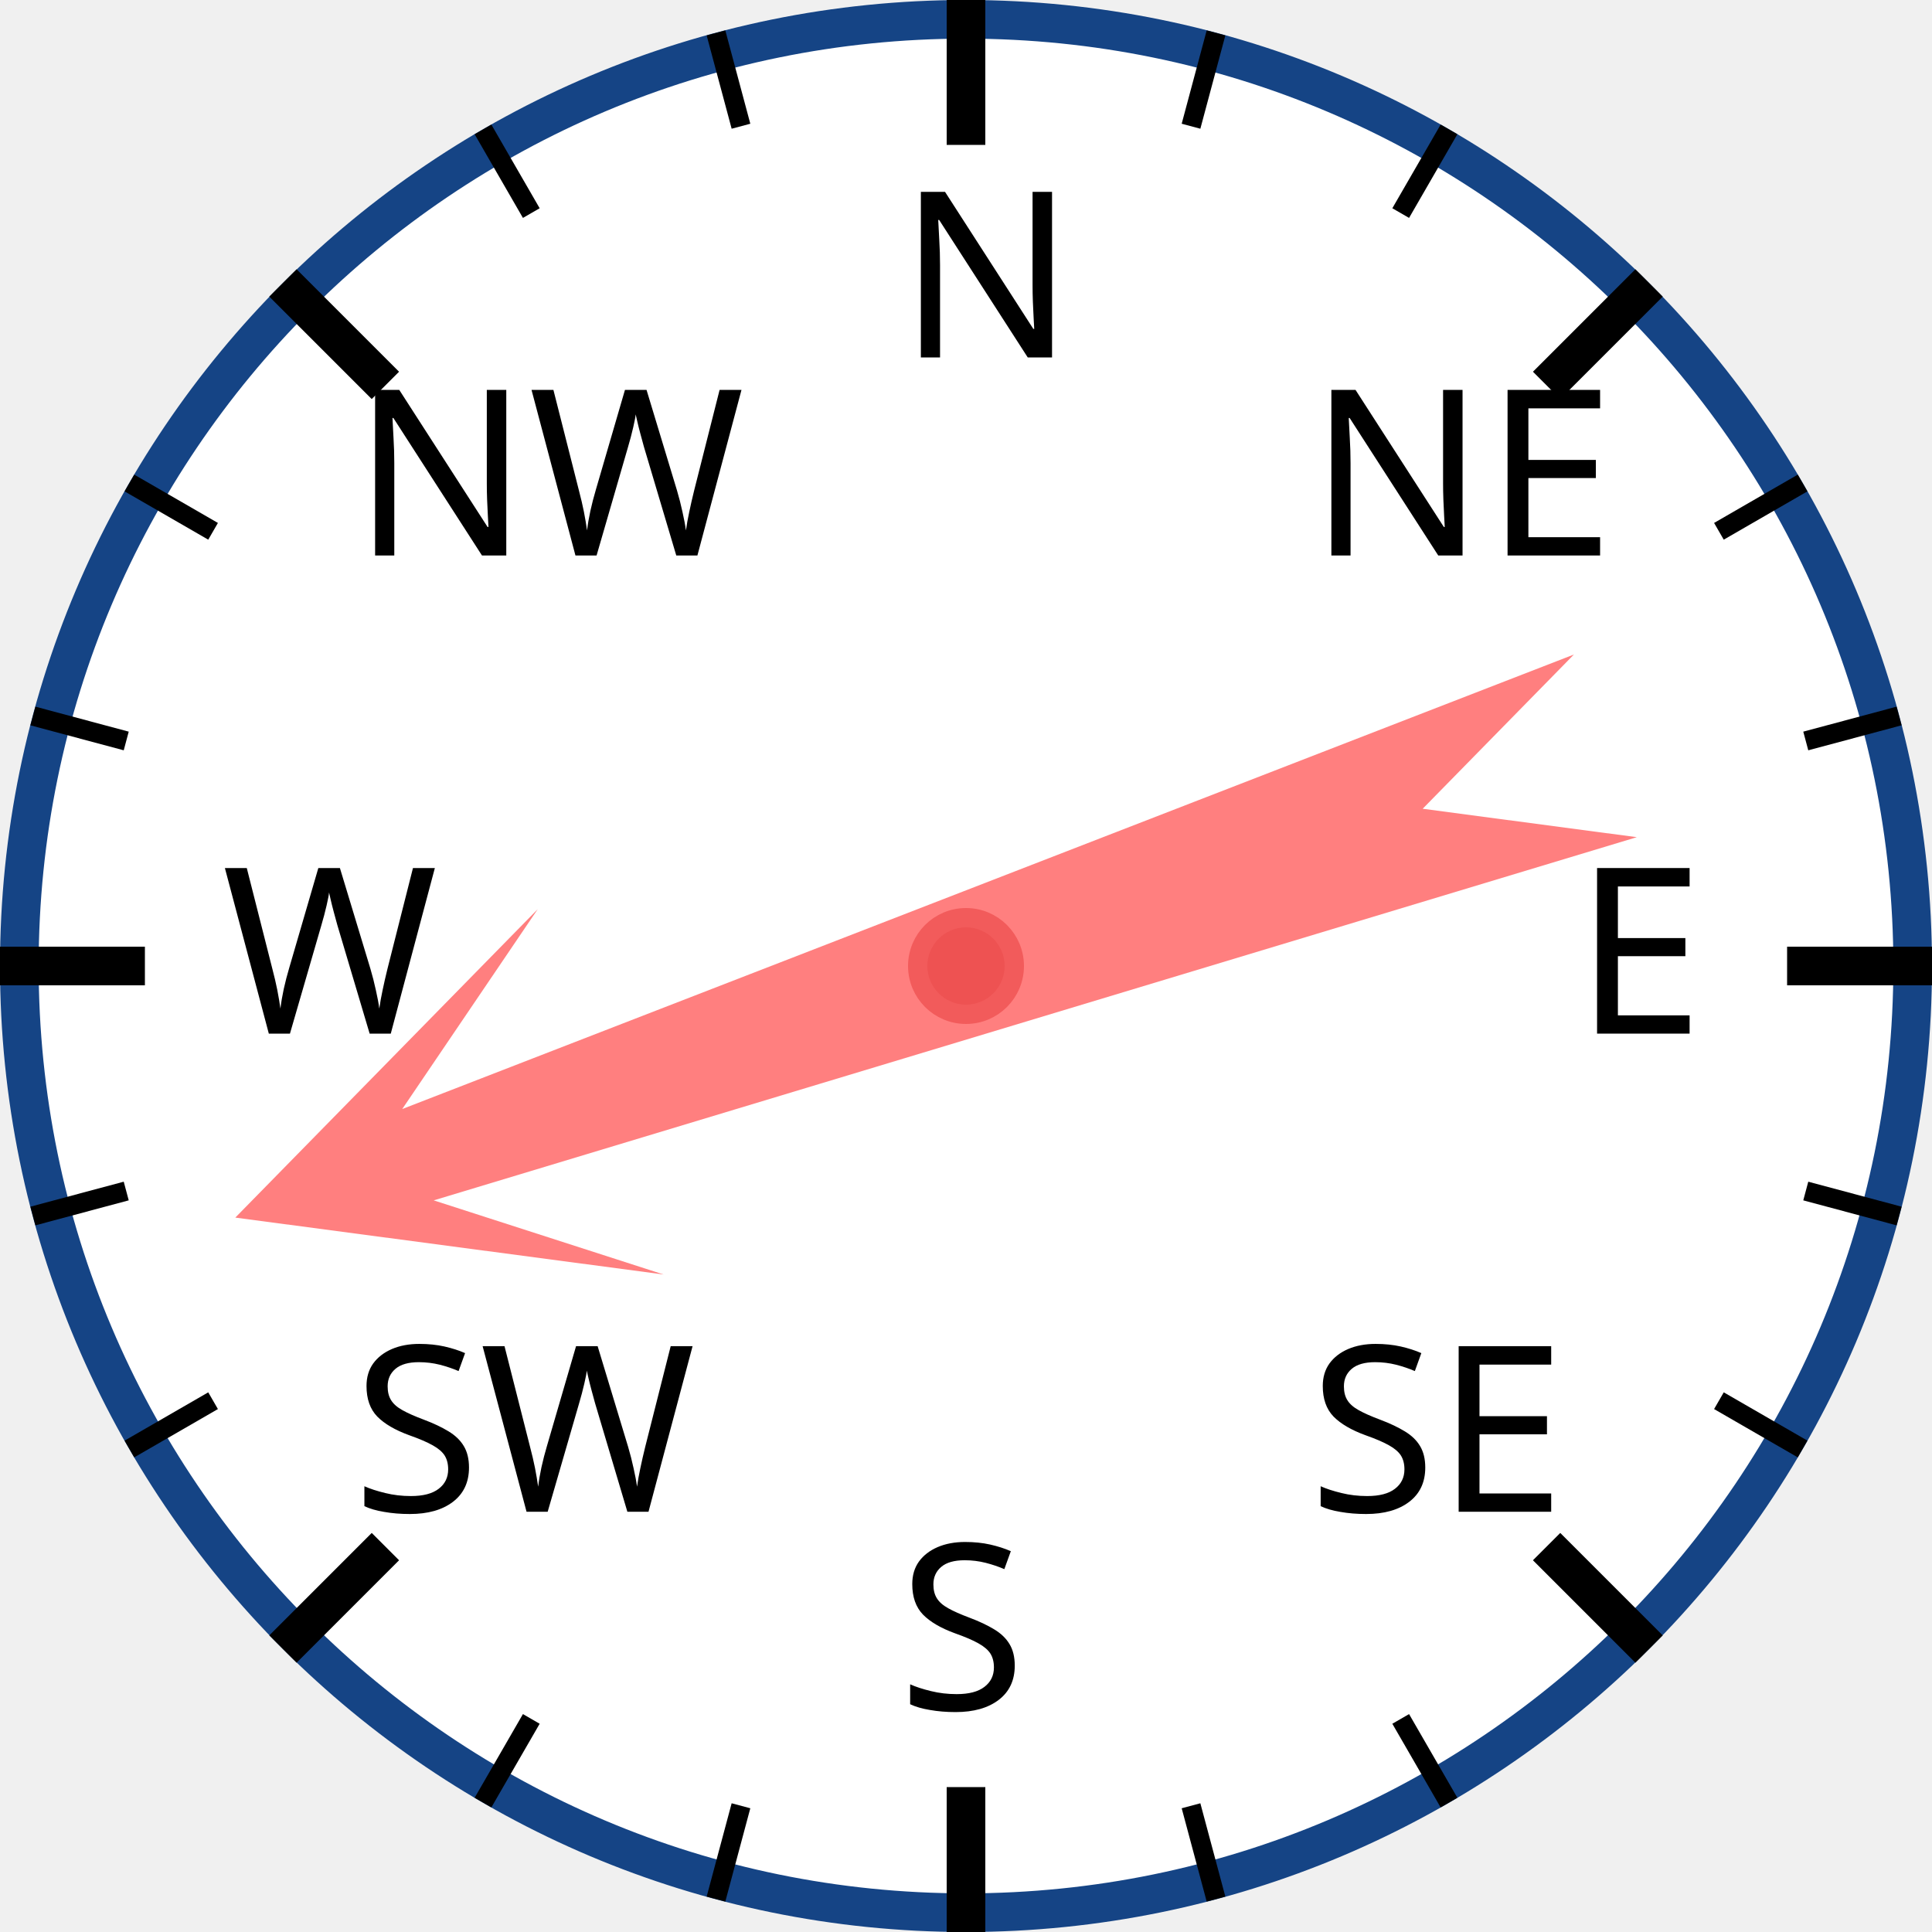
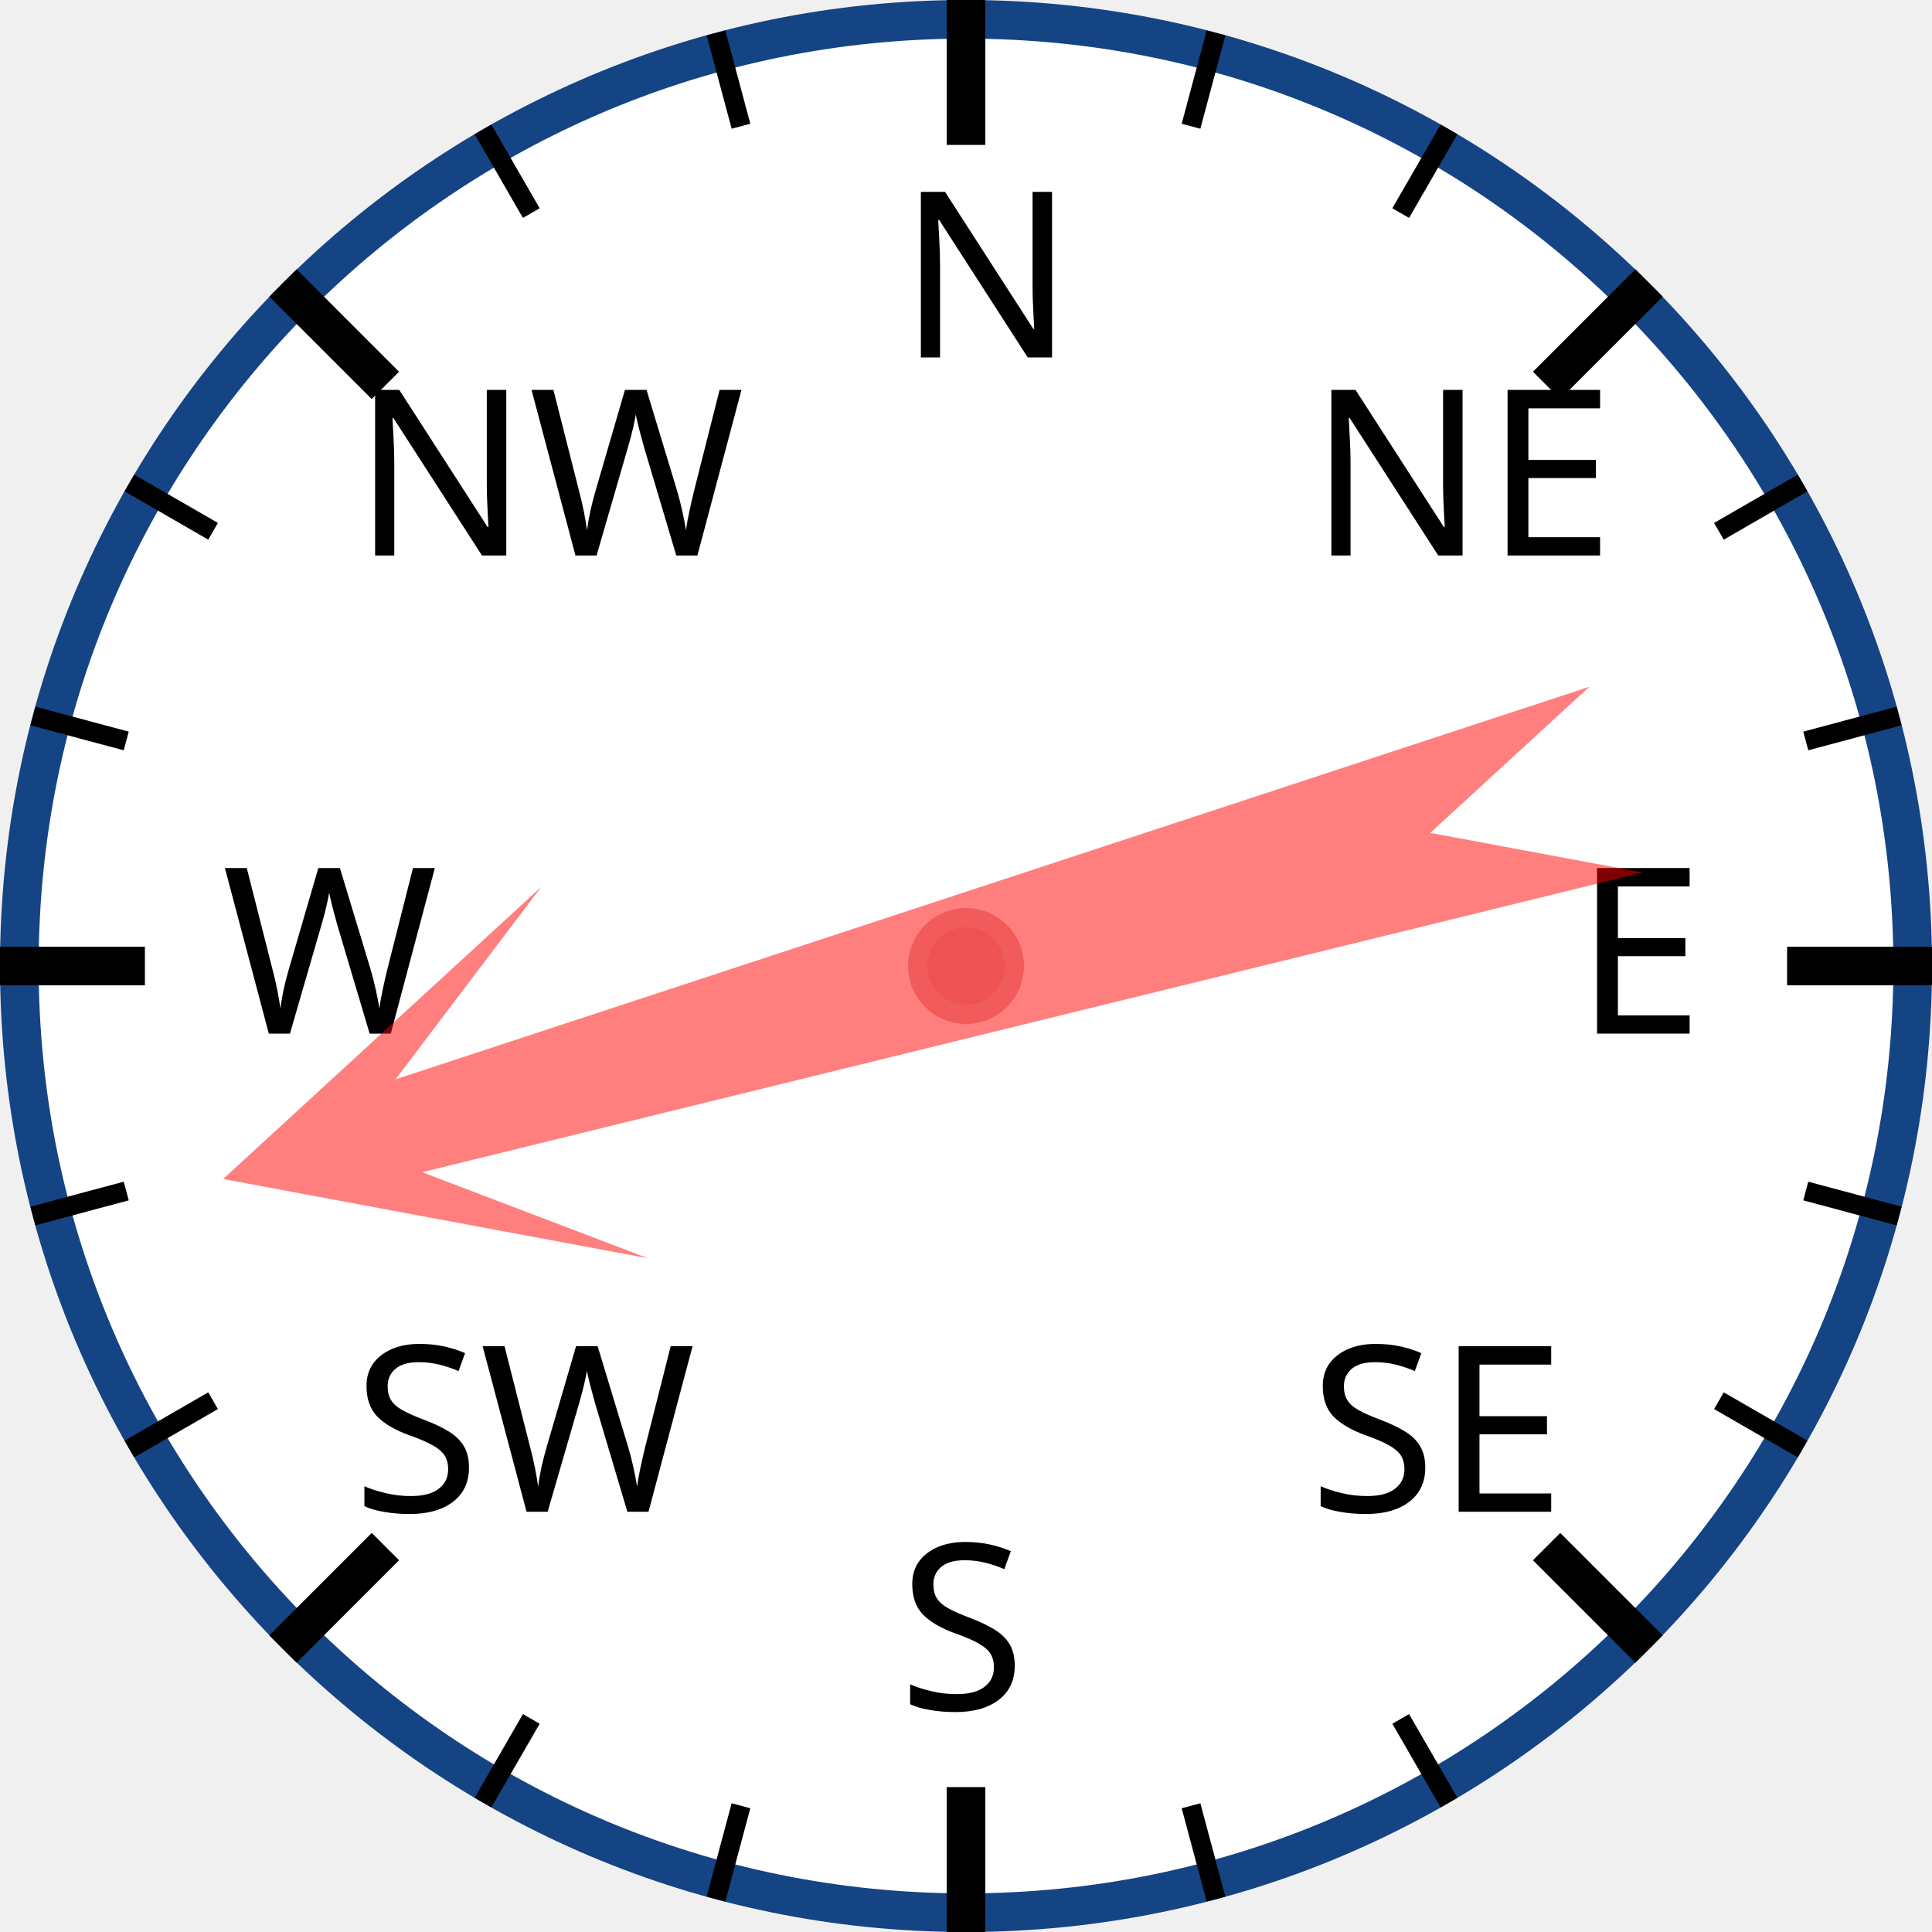
<svg xmlns="http://www.w3.org/2000/svg" width="120px" height="120px" viewBox="0 0 200 200">
  <circle cx="100" cy="100" r="98" style="fill: white; stroke: #154485; stroke-width: 4;" />
  <text x="93.0" y="37.0" style="font-family: sans-serif; font-size: 18pt;">N</text>
  <line x1="100.0" y1="0.0" x2="100.0" y2="15.0" style="stroke: black; stroke-width: 4;" />
  <line x1="74.118" y1="3.407" x2="76.706" y2="13.067" style="stroke: black; stroke-width: 2;" />
  <line x1="50" y1="13.397" x2="55" y2="22.058" style="stroke: black; stroke-width: 2;" />
  <text x="36.503" y="57.503" style="font-family: sans-serif; font-size: 18pt;">NW</text>
  <line x1="29.289" y1="29.289" x2="39.896" y2="39.896" style="stroke: black; stroke-width: 4;" />
  <line x1="13.397" y1="50" x2="22.058" y2="55" style="stroke: black; stroke-width: 2;" />
  <line x1="3.407" y1="74.118" x2="13.067" y2="76.706" style="stroke: black; stroke-width: 2;" />
  <text x="23.0" y="107.0" style="font-family: sans-serif; font-size: 18pt;">W</text>
  <line x1="0.0" y1="100.0" x2="15.0" y2="100.0" style="stroke: black; stroke-width: 4;" />
  <line x1="3.407" y1="125.882" x2="13.067" y2="123.294" style="stroke: black; stroke-width: 2;" />
  <line x1="13.397" y1="150" x2="22.058" y2="145" style="stroke: black; stroke-width: 2;" />
  <text x="36.503" y="156.497" style="font-family: sans-serif; font-size: 18pt;">SW</text>
  <line x1="29.289" y1="170.711" x2="39.896" y2="160.104" style="stroke: black; stroke-width: 4;" />
  <line x1="50" y1="186.603" x2="55" y2="177.942" style="stroke: black; stroke-width: 2;" />
  <line x1="74.118" y1="196.593" x2="76.706" y2="186.933" style="stroke: black; stroke-width: 2;" />
  <text x="93" y="177.0" style="font-family: sans-serif; font-size: 18pt;">S</text>
  <line x1="100" y1="200.0" x2="100" y2="185.0" style="stroke: black; stroke-width: 4;" />
  <line x1="125.882" y1="196.593" x2="123.294" y2="186.933" style="stroke: black; stroke-width: 2;" />
  <line x1="150.0" y1="186.603" x2="145.0" y2="177.942" style="stroke: black; stroke-width: 2;" />
  <text x="135.497" y="156.497" style="font-family: sans-serif; font-size: 18pt;">SE</text>
  <line x1="170.711" y1="170.711" x2="160.104" y2="160.104" style="stroke: black; stroke-width: 4;" />
  <line x1="186.603" y1="150" x2="177.942" y2="145" style="stroke: black; stroke-width: 2;" />
  <line x1="196.593" y1="125.882" x2="186.933" y2="123.294" style="stroke: black; stroke-width: 2;" />
  <text x="163.0" y="107" style="font-family: sans-serif; font-size: 18pt;">E</text>
  <line x1="200.0" y1="100" x2="185.0" y2="100" style="stroke: black; stroke-width: 4;" />
  <line x1="196.593" y1="74.118" x2="186.933" y2="76.706" style="stroke: black; stroke-width: 2;" />
  <line x1="186.603" y1="50" x2="177.942" y2="55" style="stroke: black; stroke-width: 2;" />
  <text x="135.497" y="57.503" style="font-family: sans-serif; font-size: 18pt;">NE</text>
  <line x1="170.711" y1="29.289" x2="160.104" y2="39.896" style="stroke: black; stroke-width: 4;" />
  <line x1="150" y1="13.397" x2="145" y2="22.058" style="stroke: black; stroke-width: 2;" />
  <line x1="125.882" y1="3.407" x2="123.294" y2="13.067" style="stroke: black; stroke-width: 2;" />
-   <polygon points="100 20 120 60 105 40 110 170 100 150 90 170 95 40 80 60" style="fill: red; fill-opacity: 0.5;" transform="rotate(251,100,100)" />
+   <polygon points="100 20 120 60 105 40 110 170 100 150 90 170 95 40 80 60" style="fill: red; fill-opacity: 0.5;" transform="rotate(254,100,100)" />
  <circle cx="100" cy="100" r="5" style="fill: #EE5252; stroke: #F25B5B; stroke-width: 2;" />
</svg>
